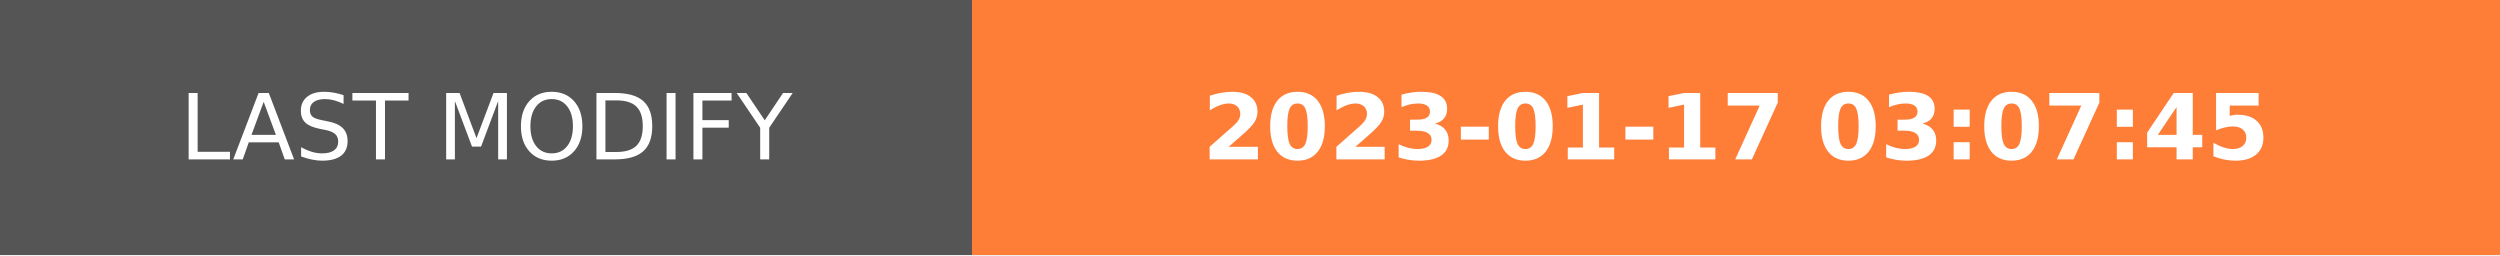
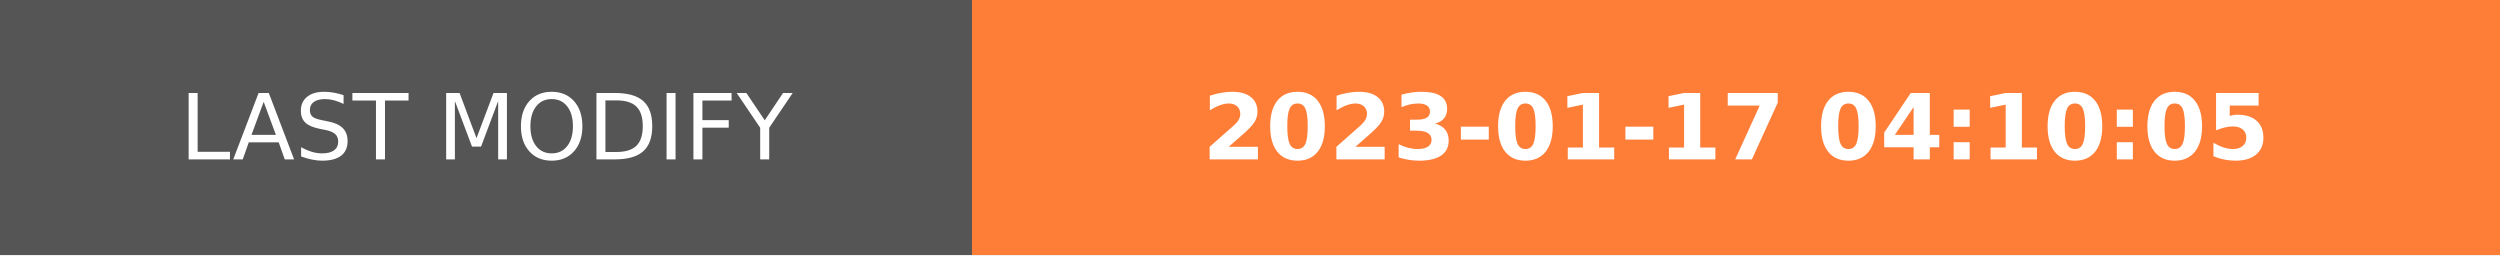
- <svg xmlns="http://www.w3.org/2000/svg" width="274.5" height="28" role="img" aria-label="LAST MODIFY: 2023-01-17 03:07:45">
+ <svg xmlns="http://www.w3.org/2000/svg" width="274.5" height="28" role="img" aria-label="LAST MODIFY: 2023-01-17 04:10:05">
  <g shape-rendering="crispEdges">
    <rect width="106.75" height="28" fill="#555" />
    <rect x="106.75" width="167.75" height="28" fill="#fe7d37" />
  </g>
  <g fill="#fff" text-anchor="middle" font-family="Verdana,Geneva,DejaVu Sans,sans-serif" text-rendering="geometricPrecision" font-size="100">
    <text transform="scale(.1)" x="533.75" y="175" textLength="827.5" fill="#fff">LAST MODIFY</text>
-     <text transform="scale(.1)" x="1906.25" y="175" textLength="1437.5" fill="#fff" font-weight="bold">2023-01-17 03:07:45</text>
+     <text transform="scale(.1)" x="1906.25" y="175" textLength="1437.5" fill="#fff" font-weight="bold">2023-01-17 04:10:05</text>
  </g>
</svg>
